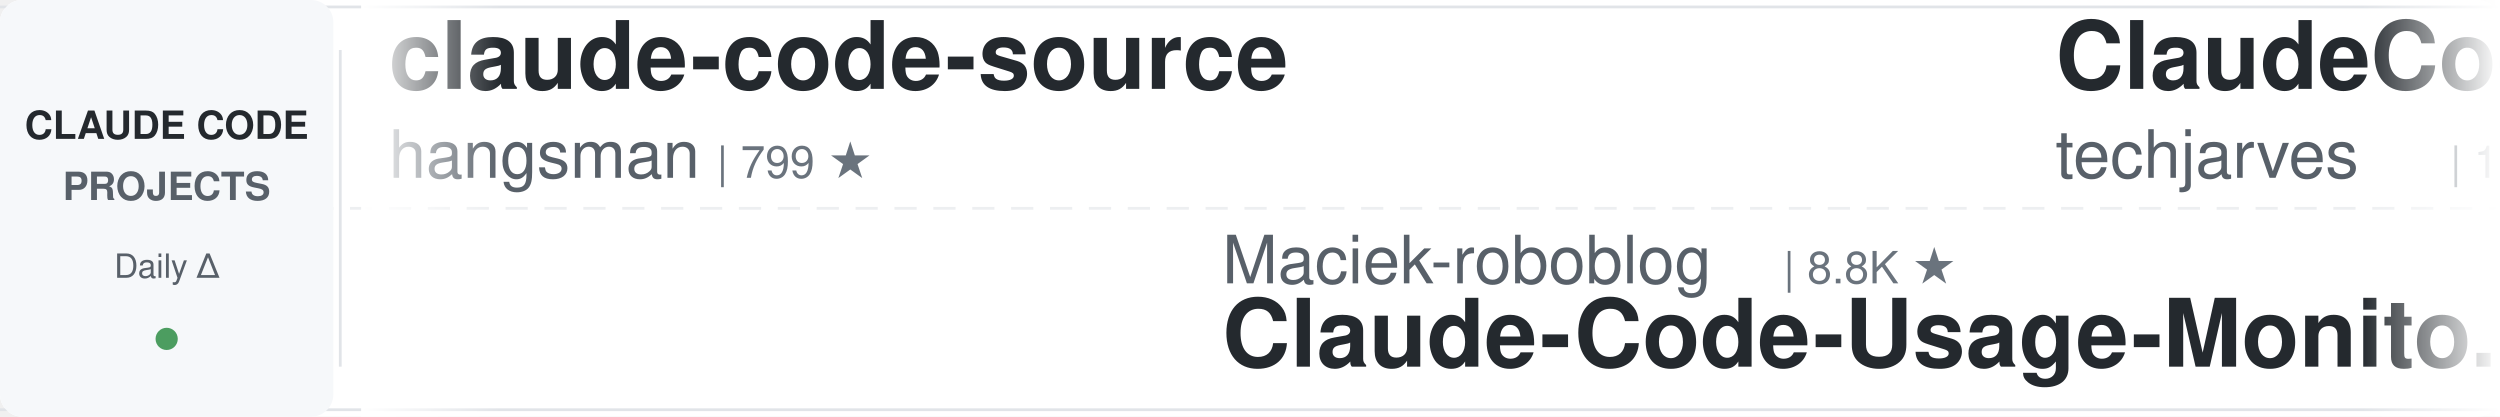
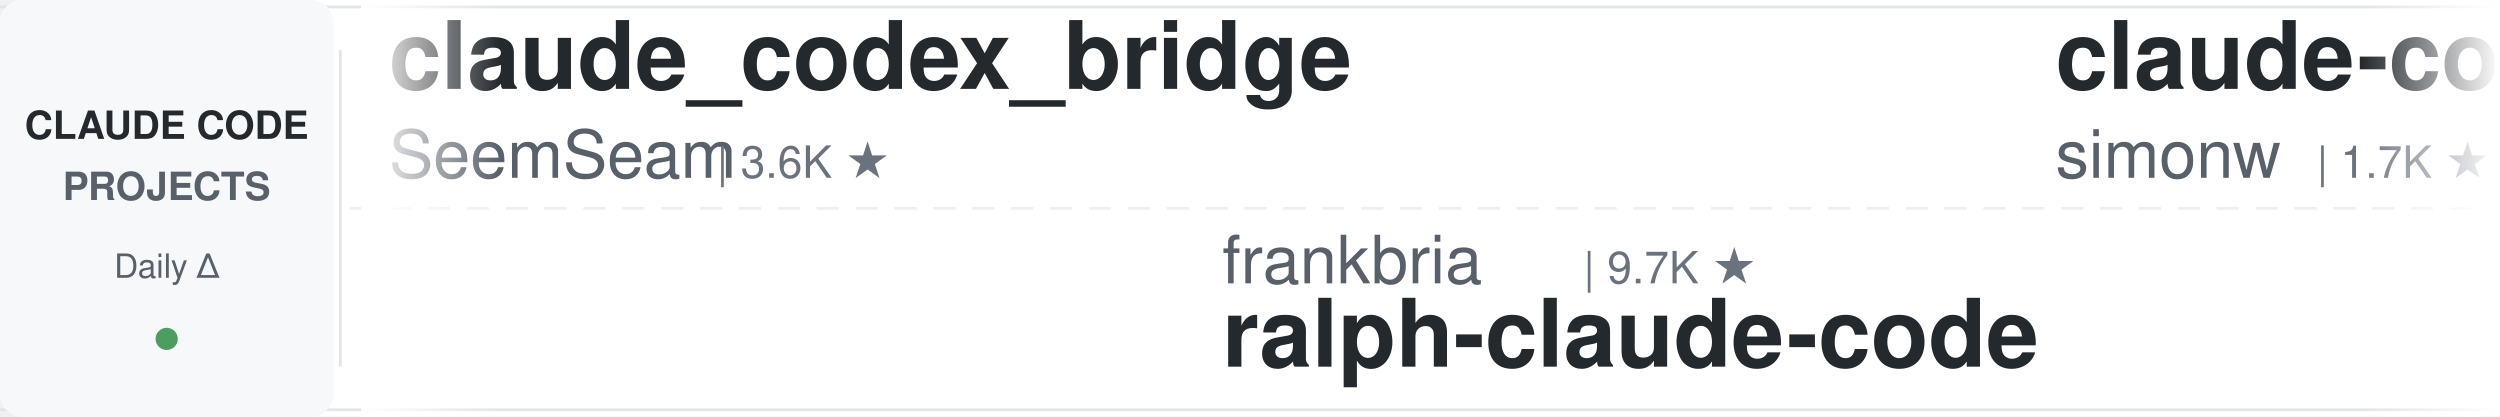
<svg xmlns="http://www.w3.org/2000/svg" width="900" height="150">
  <defs>
    <linearGradient id="leftFade" x1="0%" y1="0%" x2="100%" y2="0%">
      <stop offset="0%" style="stop-color:#ffffff;stop-opacity:1" />
      <stop offset="100%" style="stop-color:#ffffff;stop-opacity:0" />
    </linearGradient>
    <linearGradient id="rightFade" x1="0%" y1="0%" x2="100%" y2="0%">
      <stop offset="0%" style="stop-color:#ffffff;stop-opacity:0" />
      <stop offset="100%" style="stop-color:#ffffff;stop-opacity:1" />
    </linearGradient>
  </defs>
  <rect width="900" height="150" fill="#ffffff" rx="8" />
  <rect x="0" y="2" width="900" height="1" fill="#e1e4e8" />
  <rect x="0" y="147" width="900" height="1" fill="#e1e4e8" />
  <line x1="0" y1="75" x2="900" y2="75" stroke="#e1e4e8" stroke-width="1" stroke-dasharray="8 6" opacity="0.6" />
  <rect x="0" y="0" width="120" height="150" fill="#f6f8fa" rx="8" />
  <text x="60" y="50" font-family="-apple-system, BlinkMacSystemFont, 'Segoe UI', Helvetica, Arial, sans-serif" font-size="14" font-weight="600" fill="#24292e" text-anchor="middle">CLAUDE CODE</text>
  <text x="60" y="72" font-family="-apple-system, BlinkMacSystemFont, 'Segoe UI', Helvetica, Arial, sans-serif" font-size="14" font-weight="600" fill="#586069" text-anchor="middle">PROJECTS</text>
  <text x="60" y="100" font-family="-apple-system, BlinkMacSystemFont, 'Segoe UI', Helvetica, Arial, sans-serif" font-size="12" font-weight="500" fill="#586069" text-anchor="middle">Daily Δ</text>
  <circle cx="60" cy="122" r="4" fill="#22863a" opacity="0.8" />
  <rect x="122" y="18" width="1" height="114" fill="#e1e4e8" />
  <clipPath id="tickerClip">
    <rect x="130" y="0" width="770" height="150" />
  </clipPath>
  <g clip-path="url(#tickerClip)">
    <g id="tickerItems">
      <animateTransform attributeName="transform" attributeType="XML" type="translate" from="0 0" to="-3000 0" dur="54s" repeatCount="indefinite" />
      <g transform="translate(0, 0)">
-         <text x="140" y="32" font-family="-apple-system, BlinkMacSystemFont, 'Segoe UI', Helvetica, Arial, sans-serif" font-size="34" font-weight="600" fill="#24292e">claude-code-source</text>
-         <text x="140" y="64" font-family="-apple-system, BlinkMacSystemFont, 'Segoe UI', Helvetica, Arial, sans-serif" font-size="24" font-weight="400" fill="#586069">hangsman</text>
-         <text x="258" y="64" font-family="-apple-system, BlinkMacSystemFont, 'Segoe UI', Helvetica, Arial, sans-serif" font-size="16" font-weight="500" fill="#6a737d">| 799 ★</text>
+         <text x="140" y="32" font-family="-apple-system, BlinkMacSystemFont, 'Segoe UI', Helvetica, Arial, sans-serif" font-size="34" font-weight="600" fill="#24292e">claude_codex_bridge</text>
+         <text x="140" y="64" font-family="-apple-system, BlinkMacSystemFont, 'Segoe UI', Helvetica, Arial, sans-serif" font-size="24" font-weight="400" fill="#586069">SeemSeam</text>
+         <text x="258" y="64" font-family="-apple-system, BlinkMacSystemFont, 'Segoe UI', Helvetica, Arial, sans-serif" font-size="16" font-weight="500" fill="#6a737d">| 3.6K ★</text>
      </g>
      <g transform="translate(300, 0)">
-         <text x="140" y="102" font-family="-apple-system, BlinkMacSystemFont, 'Segoe UI', Helvetica, Arial, sans-serif" font-size="24" font-weight="400" fill="#586069">Maciek-roboblog</text>
-         <text x="342" y="102" font-family="-apple-system, BlinkMacSystemFont, 'Segoe UI', Helvetica, Arial, sans-serif" font-size="16" font-weight="500" fill="#6a737d">| 8.8K ★</text>
-         <text x="140" y="132" font-family="-apple-system, BlinkMacSystemFont, 'Segoe UI', Helvetica, Arial, sans-serif" font-size="34" font-weight="600" fill="#24292e">Claude-Code-Usage-Monito...</text>
+         <text x="140" y="102" font-family="-apple-system, BlinkMacSystemFont, 'Segoe UI', Helvetica, Arial, sans-serif" font-size="24" font-weight="400" fill="#586069">frankbria</text>
+         <text x="270" y="102" font-family="-apple-system, BlinkMacSystemFont, 'Segoe UI', Helvetica, Arial, sans-serif" font-size="16" font-weight="500" fill="#6a737d">| 9.7K ★</text>
+         <text x="140" y="132" font-family="-apple-system, BlinkMacSystemFont, 'Segoe UI', Helvetica, Arial, sans-serif" font-size="34" font-weight="600" fill="#24292e">ralph-claude-code</text>
      </g>
      <g transform="translate(600, 0)">
-         <text x="140" y="32" font-family="-apple-system, BlinkMacSystemFont, 'Segoe UI', Helvetica, Arial, sans-serif" font-size="34" font-weight="600" fill="#24292e">ClaudeCode-Portable</text>
-         <text x="140" y="64" font-family="-apple-system, BlinkMacSystemFont, 'Segoe UI', Helvetica, Arial, sans-serif" font-size="24" font-weight="400" fill="#586069">techjarves</text>
-         <text x="282" y="64" font-family="-apple-system, BlinkMacSystemFont, 'Segoe UI', Helvetica, Arial, sans-serif" font-size="16" font-weight="500" fill="#6a737d">| 1.6K ★</text>
+         <text x="140" y="32" font-family="-apple-system, BlinkMacSystemFont, 'Segoe UI', Helvetica, Arial, sans-serif" font-size="34" font-weight="600" fill="#24292e">claude-code-transcripts</text>
+         <text x="140" y="64" font-family="-apple-system, BlinkMacSystemFont, 'Segoe UI', Helvetica, Arial, sans-serif" font-size="24" font-weight="400" fill="#586069">simonw</text>
+         <text x="234" y="64" font-family="-apple-system, BlinkMacSystemFont, 'Segoe UI', Helvetica, Arial, sans-serif" font-size="16" font-weight="500" fill="#6a737d">| 1.7K ★</text>
      </g>
      <g transform="translate(900, 0)">
-         <text x="140" y="102" font-family="-apple-system, BlinkMacSystemFont, 'Segoe UI', Helvetica, Arial, sans-serif" font-size="24" font-weight="400" fill="#586069">LING71671</text>
-         <text x="270" y="102" font-family="-apple-system, BlinkMacSystemFont, 'Segoe UI', Helvetica, Arial, sans-serif" font-size="16" font-weight="500" fill="#6a737d">| 978 ★</text>
-         <text x="140" y="132" font-family="-apple-system, BlinkMacSystemFont, 'Segoe UI', Helvetica, Arial, sans-serif" font-size="34" font-weight="600" fill="#24292e">Open-ClaudeCode</text>
-       </g>
-       <g transform="translate(1200, 0)">
-         <text x="140" y="32" font-family="-apple-system, BlinkMacSystemFont, 'Segoe UI', Helvetica, Arial, sans-serif" font-size="34" font-weight="600" fill="#24292e">claude-code-from-scratch</text>
-         <text x="140" y="64" font-family="-apple-system, BlinkMacSystemFont, 'Segoe UI', Helvetica, Arial, sans-serif" font-size="24" font-weight="400" fill="#586069">Windy3f3f3f3f</text>
-         <text x="318" y="64" font-family="-apple-system, BlinkMacSystemFont, 'Segoe UI', Helvetica, Arial, sans-serif" font-size="16" font-weight="500" fill="#6a737d">| 2.8K ★</text>
-       </g>
-       <g transform="translate(1500, 0)">
-         <text x="140" y="102" font-family="-apple-system, BlinkMacSystemFont, 'Segoe UI', Helvetica, Arial, sans-serif" font-size="24" font-weight="400" fill="#586069">Windy3f3f3f3f</text>
-         <text x="318" y="102" font-family="-apple-system, BlinkMacSystemFont, 'Segoe UI', Helvetica, Arial, sans-serif" font-size="16" font-weight="500" fill="#6a737d">| 3.8K ★</text>
-         <text x="140" y="132" font-family="-apple-system, BlinkMacSystemFont, 'Segoe UI', Helvetica, Arial, sans-serif" font-size="34" font-weight="600" fill="#24292e">how-claude-code-works</text>
-       </g>
-       <g transform="translate(1800, 0)">
-         <text x="140" y="32" font-family="-apple-system, BlinkMacSystemFont, 'Segoe UI', Helvetica, Arial, sans-serif" font-size="34" font-weight="600" fill="#24292e">claude-code-system-promp...</text>
-         <text x="140" y="64" font-family="-apple-system, BlinkMacSystemFont, 'Segoe UI', Helvetica, Arial, sans-serif" font-size="24" font-weight="400" fill="#586069">Piebald-AI</text>
-         <text x="282" y="64" font-family="-apple-system, BlinkMacSystemFont, 'Segoe UI', Helvetica, Arial, sans-serif" font-size="16" font-weight="500" fill="#6a737d">| 13.1K ★</text>
-       </g>
-       <g transform="translate(2100, 0)">
-         <text x="140" y="102" font-family="-apple-system, BlinkMacSystemFont, 'Segoe UI', Helvetica, Arial, sans-serif" font-size="24" font-weight="400" fill="#586069">simonw</text>
-         <text x="234" y="102" font-family="-apple-system, BlinkMacSystemFont, 'Segoe UI', Helvetica, Arial, sans-serif" font-size="16" font-weight="500" fill="#6a737d">| 1.7K ★</text>
-         <text x="140" y="132" font-family="-apple-system, BlinkMacSystemFont, 'Segoe UI', Helvetica, Arial, sans-serif" font-size="34" font-weight="600" fill="#24292e">claude-code-transcripts</text>
-       </g>
-       <g transform="translate(2400, 0)">
-         <text x="140" y="32" font-family="-apple-system, BlinkMacSystemFont, 'Segoe UI', Helvetica, Arial, sans-serif" font-size="34" font-weight="600" fill="#24292e">claude-coder</text>
-         <text x="140" y="64" font-family="-apple-system, BlinkMacSystemFont, 'Segoe UI', Helvetica, Arial, sans-serif" font-size="24" font-weight="400" fill="#586069">kodu-ai</text>
-         <text x="246" y="64" font-family="-apple-system, BlinkMacSystemFont, 'Segoe UI', Helvetica, Arial, sans-serif" font-size="16" font-weight="500" fill="#6a737d">| 5.2K ★</text>
-       </g>
-       <g transform="translate(2700, 0)">
        <text x="140" y="102" font-family="-apple-system, BlinkMacSystemFont, 'Segoe UI', Helvetica, Arial, sans-serif" font-size="24" font-weight="400" fill="#586069">shareAI-lab</text>
        <text x="294" y="102" font-family="-apple-system, BlinkMacSystemFont, 'Segoe UI', Helvetica, Arial, sans-serif" font-size="16" font-weight="500" fill="#6a737d">| 79.8K ★</text>
        <text x="140" y="132" font-family="-apple-system, BlinkMacSystemFont, 'Segoe UI', Helvetica, Arial, sans-serif" font-size="34" font-weight="600" fill="#24292e">learn-claude-code</text>
      </g>
+       <g transform="translate(1200, 0)">
+         <text x="140" y="32" font-family="-apple-system, BlinkMacSystemFont, 'Segoe UI', Helvetica, Arial, sans-serif" font-size="34" font-weight="600" fill="#24292e">edmunds-claude-code</text>
+         <text x="140" y="64" font-family="-apple-system, BlinkMacSystemFont, 'Segoe UI', Helvetica, Arial, sans-serif" font-size="24" font-weight="400" fill="#586069">edmund-io</text>
+         <text x="270" y="64" font-family="-apple-system, BlinkMacSystemFont, 'Segoe UI', Helvetica, Arial, sans-serif" font-size="16" font-weight="500" fill="#6a737d">| 1.5K ★</text>
+       </g>
+       <g transform="translate(1500, 0)">
+         <text x="140" y="102" font-family="-apple-system, BlinkMacSystemFont, 'Segoe UI', Helvetica, Arial, sans-serif" font-size="24" font-weight="400" fill="#586069">anthropics</text>
+         <text x="282" y="102" font-family="-apple-system, BlinkMacSystemFont, 'Segoe UI', Helvetica, Arial, sans-serif" font-size="16" font-weight="500" fill="#6a737d">| 1.0K ★</text>
+         <text x="140" y="132" font-family="-apple-system, BlinkMacSystemFont, 'Segoe UI', Helvetica, Arial, sans-serif" font-size="34" font-weight="600" fill="#24292e">claude-code-base-action</text>
+       </g>
+       <g transform="translate(1800, 0)">
+         <text x="140" y="32" font-family="-apple-system, BlinkMacSystemFont, 'Segoe UI', Helvetica, Arial, sans-serif" font-size="34" font-weight="600" fill="#24292e">claude-code-best-practic...</text>
+         <text x="140" y="64" font-family="-apple-system, BlinkMacSystemFont, 'Segoe UI', Helvetica, Arial, sans-serif" font-size="24" font-weight="400" fill="#586069">shanraisshan</text>
+         <text x="306" y="64" font-family="-apple-system, BlinkMacSystemFont, 'Segoe UI', Helvetica, Arial, sans-serif" font-size="16" font-weight="500" fill="#6a737d">| 68.5K ★</text>
+       </g>
+       <g transform="translate(2100, 0)">
+         <text x="140" y="102" font-family="-apple-system, BlinkMacSystemFont, 'Segoe UI', Helvetica, Arial, sans-serif" font-size="24" font-weight="400" fill="#586069">andrew-kramer-inno</text>
+         <text x="378" y="102" font-family="-apple-system, BlinkMacSystemFont, 'Segoe UI', Helvetica, Arial, sans-serif" font-size="16" font-weight="500" fill="#6a737d">| 595 ★</text>
+         <text x="140" y="132" font-family="-apple-system, BlinkMacSystemFont, 'Segoe UI', Helvetica, Arial, sans-serif" font-size="34" font-weight="600" fill="#24292e">claude-code-source-build</text>
+       </g>
+       <g transform="translate(2400, 0)">
+         <text x="140" y="32" font-family="-apple-system, BlinkMacSystemFont, 'Segoe UI', Helvetica, Arial, sans-serif" font-size="34" font-weight="600" fill="#24292e">everything-claude-code</text>
+         <text x="140" y="64" font-family="-apple-system, BlinkMacSystemFont, 'Segoe UI', Helvetica, Arial, sans-serif" font-size="24" font-weight="400" fill="#586069">WorldFlowAI</text>
+         <text x="294" y="64" font-family="-apple-system, BlinkMacSystemFont, 'Segoe UI', Helvetica, Arial, sans-serif" font-size="16" font-weight="500" fill="#6a737d">| 5.8K ★</text>
+       </g>
+       <g transform="translate(2700, 0)">
+         <text x="140" y="102" font-family="-apple-system, BlinkMacSystemFont, 'Segoe UI', Helvetica, Arial, sans-serif" font-size="24" font-weight="400" fill="#586069">AprilNEA</text>
+         <text x="258" y="102" font-family="-apple-system, BlinkMacSystemFont, 'Segoe UI', Helvetica, Arial, sans-serif" font-size="16" font-weight="500" fill="#6a737d">| 391 ★</text>
+         <text x="140" y="132" font-family="-apple-system, BlinkMacSystemFont, 'Segoe UI', Helvetica, Arial, sans-serif" font-size="34" font-weight="600" fill="#24292e">claude-code-source</text>
+       </g>
      <g transform="translate(3000, 0)">
-         <text x="140" y="32" font-family="-apple-system, BlinkMacSystemFont, 'Segoe UI', Helvetica, Arial, sans-serif" font-size="34" font-weight="600" fill="#24292e">claude-code-source</text>
-         <text x="140" y="64" font-family="-apple-system, BlinkMacSystemFont, 'Segoe UI', Helvetica, Arial, sans-serif" font-size="24" font-weight="400" fill="#586069">hangsman</text>
-         <text x="258" y="64" font-family="-apple-system, BlinkMacSystemFont, 'Segoe UI', Helvetica, Arial, sans-serif" font-size="16" font-weight="500" fill="#6a737d">| 799 ★</text>
+         <text x="140" y="32" font-family="-apple-system, BlinkMacSystemFont, 'Segoe UI', Helvetica, Arial, sans-serif" font-size="34" font-weight="600" fill="#24292e">claude_codex_bridge</text>
+         <text x="140" y="64" font-family="-apple-system, BlinkMacSystemFont, 'Segoe UI', Helvetica, Arial, sans-serif" font-size="24" font-weight="400" fill="#586069">SeemSeam</text>
+         <text x="258" y="64" font-family="-apple-system, BlinkMacSystemFont, 'Segoe UI', Helvetica, Arial, sans-serif" font-size="16" font-weight="500" fill="#6a737d">| 3.6K ★</text>
      </g>
      <g transform="translate(3300, 0)">
-         <text x="140" y="102" font-family="-apple-system, BlinkMacSystemFont, 'Segoe UI', Helvetica, Arial, sans-serif" font-size="24" font-weight="400" fill="#586069">Maciek-roboblog</text>
-         <text x="342" y="102" font-family="-apple-system, BlinkMacSystemFont, 'Segoe UI', Helvetica, Arial, sans-serif" font-size="16" font-weight="500" fill="#6a737d">| 8.8K ★</text>
-         <text x="140" y="132" font-family="-apple-system, BlinkMacSystemFont, 'Segoe UI', Helvetica, Arial, sans-serif" font-size="34" font-weight="600" fill="#24292e">Claude-Code-Usage-Monito...</text>
+         <text x="140" y="102" font-family="-apple-system, BlinkMacSystemFont, 'Segoe UI', Helvetica, Arial, sans-serif" font-size="24" font-weight="400" fill="#586069">frankbria</text>
+         <text x="270" y="102" font-family="-apple-system, BlinkMacSystemFont, 'Segoe UI', Helvetica, Arial, sans-serif" font-size="16" font-weight="500" fill="#6a737d">| 9.7K ★</text>
+         <text x="140" y="132" font-family="-apple-system, BlinkMacSystemFont, 'Segoe UI', Helvetica, Arial, sans-serif" font-size="34" font-weight="600" fill="#24292e">ralph-claude-code</text>
      </g>
      <g transform="translate(3600, 0)">
-         <text x="140" y="32" font-family="-apple-system, BlinkMacSystemFont, 'Segoe UI', Helvetica, Arial, sans-serif" font-size="34" font-weight="600" fill="#24292e">ClaudeCode-Portable</text>
-         <text x="140" y="64" font-family="-apple-system, BlinkMacSystemFont, 'Segoe UI', Helvetica, Arial, sans-serif" font-size="24" font-weight="400" fill="#586069">techjarves</text>
-         <text x="282" y="64" font-family="-apple-system, BlinkMacSystemFont, 'Segoe UI', Helvetica, Arial, sans-serif" font-size="16" font-weight="500" fill="#6a737d">| 1.6K ★</text>
+         <text x="140" y="32" font-family="-apple-system, BlinkMacSystemFont, 'Segoe UI', Helvetica, Arial, sans-serif" font-size="34" font-weight="600" fill="#24292e">claude-code-transcripts</text>
+         <text x="140" y="64" font-family="-apple-system, BlinkMacSystemFont, 'Segoe UI', Helvetica, Arial, sans-serif" font-size="24" font-weight="400" fill="#586069">simonw</text>
+         <text x="234" y="64" font-family="-apple-system, BlinkMacSystemFont, 'Segoe UI', Helvetica, Arial, sans-serif" font-size="16" font-weight="500" fill="#6a737d">| 1.7K ★</text>
      </g>
      <g transform="translate(3900, 0)">
-         <text x="140" y="102" font-family="-apple-system, BlinkMacSystemFont, 'Segoe UI', Helvetica, Arial, sans-serif" font-size="24" font-weight="400" fill="#586069">LING71671</text>
-         <text x="270" y="102" font-family="-apple-system, BlinkMacSystemFont, 'Segoe UI', Helvetica, Arial, sans-serif" font-size="16" font-weight="500" fill="#6a737d">| 978 ★</text>
-         <text x="140" y="132" font-family="-apple-system, BlinkMacSystemFont, 'Segoe UI', Helvetica, Arial, sans-serif" font-size="34" font-weight="600" fill="#24292e">Open-ClaudeCode</text>
+         <text x="140" y="102" font-family="-apple-system, BlinkMacSystemFont, 'Segoe UI', Helvetica, Arial, sans-serif" font-size="24" font-weight="400" fill="#586069">shareAI-lab</text>
+         <text x="294" y="102" font-family="-apple-system, BlinkMacSystemFont, 'Segoe UI', Helvetica, Arial, sans-serif" font-size="16" font-weight="500" fill="#6a737d">| 79.8K ★</text>
+         <text x="140" y="132" font-family="-apple-system, BlinkMacSystemFont, 'Segoe UI', Helvetica, Arial, sans-serif" font-size="34" font-weight="600" fill="#24292e">learn-claude-code</text>
      </g>
    </g>
  </g>
  <rect x="130" y="0" width="50" height="150" fill="url(#leftFade)" />
  <rect x="850" y="0" width="50" height="150" fill="url(#rightFade)" />
</svg>
